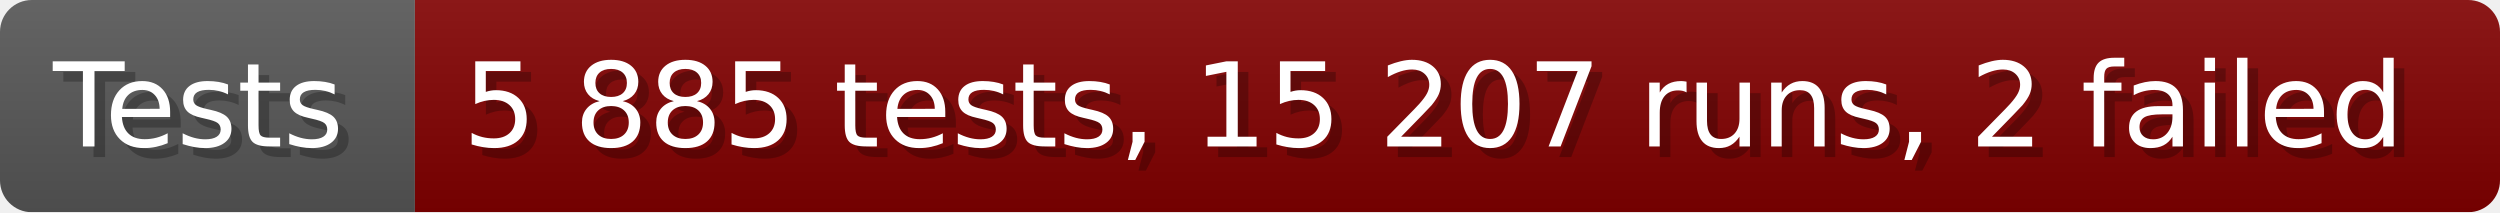
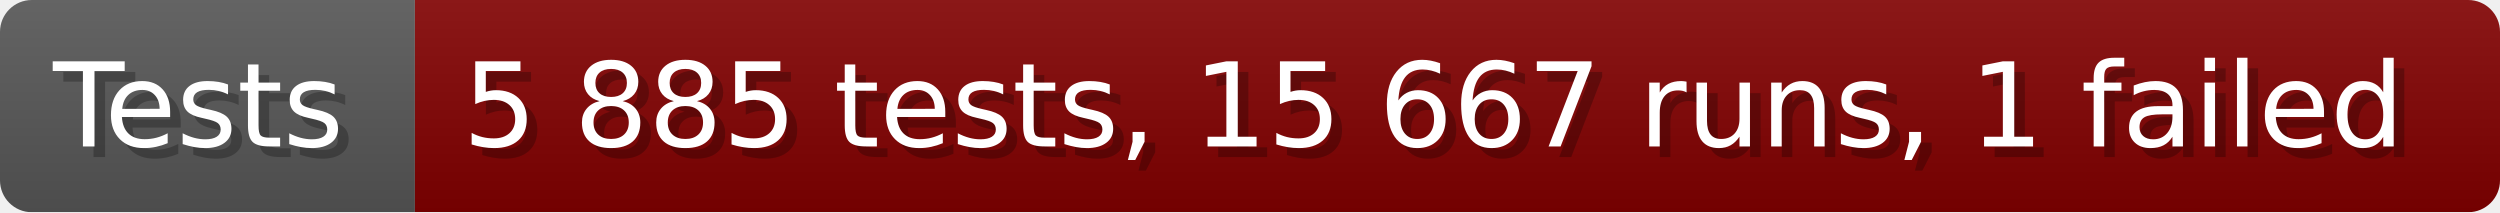
- <svg xmlns="http://www.w3.org/2000/svg" width="235.6" height="20" viewBox="0 0 2356 200" role="img" aria-label="Tests: 5 885 tests, 15 207 runs, 2 failed">
+ <svg xmlns="http://www.w3.org/2000/svg" width="235.6" height="20" viewBox="0 0 2356 200" role="img" aria-label="Tests: 5 885 tests, 15 667 runs, 1 failed">
  <linearGradient id="a" x2="0" y2="100%">
    <stop offset="0" stop-opacity=".1" stop-color="#EEE" />
    <stop offset="1" stop-opacity=".1" />
  </linearGradient>
  <mask id="m">
    <rect width="2356" height="200" rx="30" fill="#FFF" />
  </mask>
  <g mask="url(#m)">
    <rect width="391" height="200" fill="#555" />
    <rect width="1965" height="200" fill="#800000" x="391" />
    <rect width="2356" height="200" fill="url(#a)" />
  </g>
  <g aria-hidden="true" fill="#fff" text-anchor="start" font-family="Verdana,DejaVu Sans,sans-serif" font-size="110">
    <text x="60" y="148" textLength="291" fill="#000" opacity="0.25">Tests</text>
    <text x="50" y="138" textLength="291">Tests</text>
-     <text x="446" y="148" textLength="1865" fill="#000" opacity="0.25">5 885 tests, 15 207 runs, 2 failed</text>
-     <text x="436" y="138" textLength="1865">5 885 tests, 15 207 runs, 2 failed</text>
+     <text x="446" y="148" textLength="1865" fill="#000" opacity="0.25">5 885 tests, 15 667 runs, 1 failed</text>
+     <text x="436" y="138" textLength="1865">5 885 tests, 15 667 runs, 1 failed</text>
  </g>
</svg>
